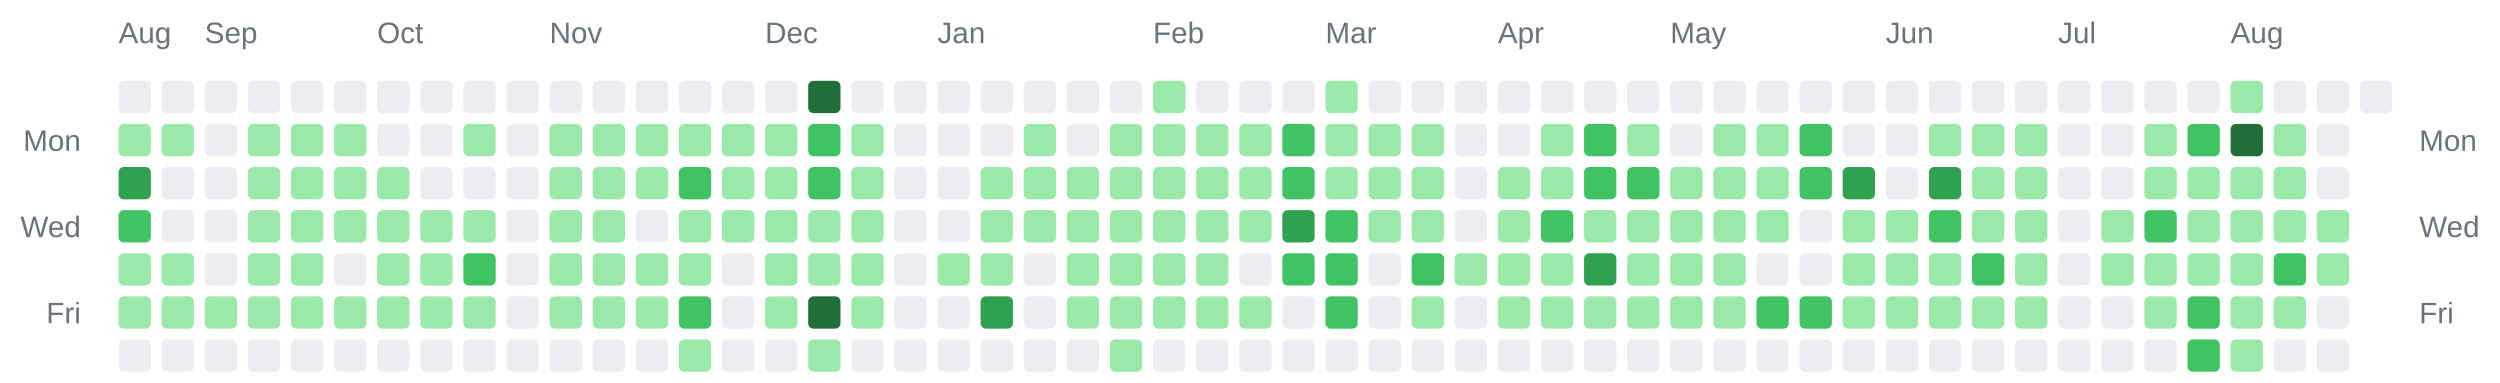
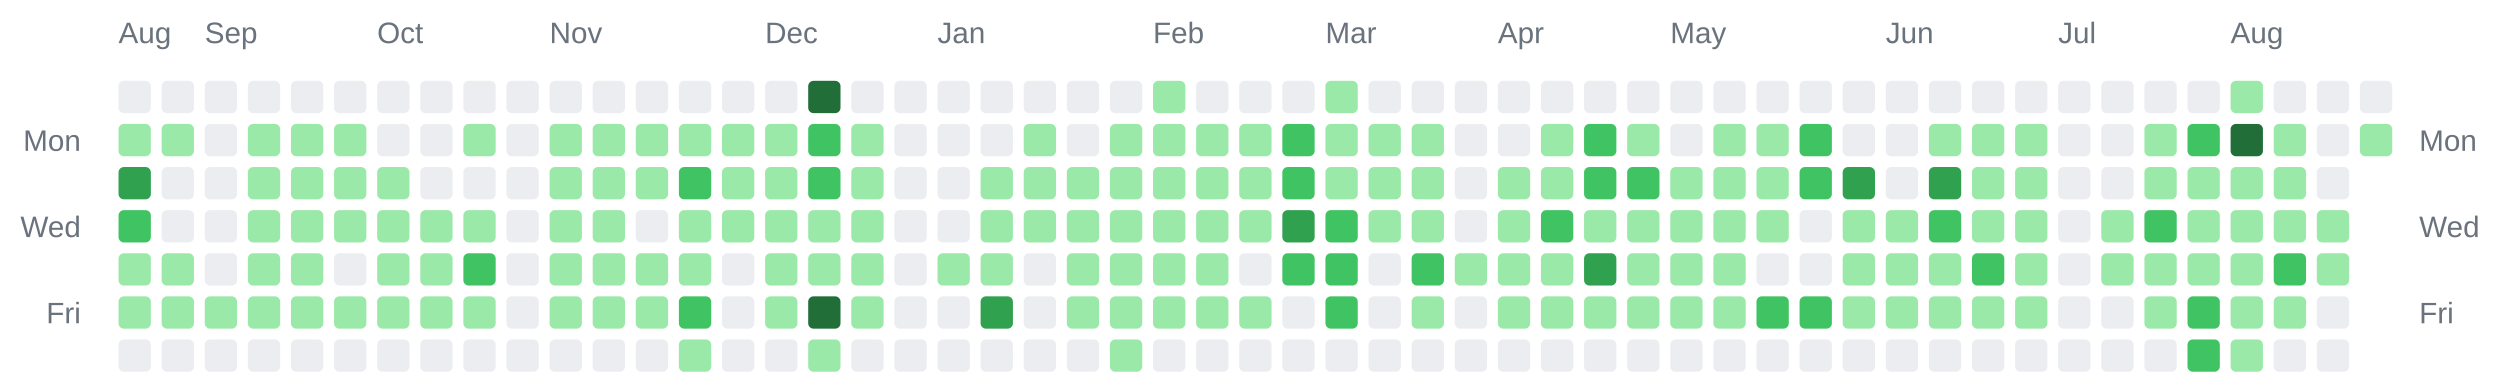
<svg xmlns="http://www.w3.org/2000/svg" width="928" height="142" viewBox="0 0 928 142" role="img" aria-label="Combined contributions calendar for donken and donken-lilly">
  <rect width="100%" height="100%" fill="transparent" /> // regular
  
  
  
  <text x="44" y="16" font-family="Arial, Helvetica, sans-serif" font-size="11" fill="#6a737d">Aug</text>
  <text x="76" y="16" font-family="Arial, Helvetica, sans-serif" font-size="11" fill="#6a737d">Sep</text>
  <text x="140" y="16" font-family="Arial, Helvetica, sans-serif" font-size="11" fill="#6a737d">Oct</text>
  <text x="204" y="16" font-family="Arial, Helvetica, sans-serif" font-size="11" fill="#6a737d">Nov</text>
  <text x="284" y="16" font-family="Arial, Helvetica, sans-serif" font-size="11" fill="#6a737d">Dec</text>
  <text x="348" y="16" font-family="Arial, Helvetica, sans-serif" font-size="11" fill="#6a737d">Jan</text>
  <text x="428" y="16" font-family="Arial, Helvetica, sans-serif" font-size="11" fill="#6a737d">Feb</text>
  <text x="492" y="16" font-family="Arial, Helvetica, sans-serif" font-size="11" fill="#6a737d">Mar</text>
  <text x="556" y="16" font-family="Arial, Helvetica, sans-serif" font-size="11" fill="#6a737d">Apr</text>
  <text x="620" y="16" font-family="Arial, Helvetica, sans-serif" font-size="11" fill="#6a737d">May</text>
  <text x="700" y="16" font-family="Arial, Helvetica, sans-serif" font-size="11" fill="#6a737d">Jun</text>
  <text x="764" y="16" font-family="Arial, Helvetica, sans-serif" font-size="11" fill="#6a737d">Jul</text>
  <text x="828" y="16" font-family="Arial, Helvetica, sans-serif" font-size="11" fill="#6a737d">Aug</text>
  <text x="30" y="56" text-anchor="end" font-family="Arial, Helvetica, sans-serif" font-size="11" fill="#6a737d">Mon</text>
  <text x="898" y="56" text-anchor="start" font-family="Arial, Helvetica, sans-serif" font-size="11" fill="#6a737d">Mon</text>
  <text x="30" y="88" text-anchor="end" font-family="Arial, Helvetica, sans-serif" font-size="11" fill="#6a737d">Wed</text>
  <text x="898" y="88" text-anchor="start" font-family="Arial, Helvetica, sans-serif" font-size="11" fill="#6a737d">Wed</text>
  <text x="30" y="120" text-anchor="end" font-family="Arial, Helvetica, sans-serif" font-size="11" fill="#6a737d">Fri</text>
  <text x="898" y="120" text-anchor="start" font-family="Arial, Helvetica, sans-serif" font-size="11" fill="#6a737d">Fri</text>
  <rect x="44" y="30" width="12" height="12" rx="2" ry="2" fill="#ebedf0" />
  <rect x="44" y="46" width="12" height="12" rx="2" ry="2" fill="#9be9a8" />
  <rect x="44" y="62" width="12" height="12" rx="2" ry="2" fill="#30a14e" />
  <rect x="44" y="78" width="12" height="12" rx="2" ry="2" fill="#40c463" />
  <rect x="44" y="94" width="12" height="12" rx="2" ry="2" fill="#9be9a8" />
  <rect x="44" y="110" width="12" height="12" rx="2" ry="2" fill="#9be9a8" />
  <rect x="44" y="126" width="12" height="12" rx="2" ry="2" fill="#ebedf0" />
  <rect x="60" y="30" width="12" height="12" rx="2" ry="2" fill="#ebedf0" />
  <rect x="60" y="46" width="12" height="12" rx="2" ry="2" fill="#9be9a8" />
  <rect x="60" y="62" width="12" height="12" rx="2" ry="2" fill="#ebedf0" />
  <rect x="60" y="78" width="12" height="12" rx="2" ry="2" fill="#ebedf0" />
  <rect x="60" y="94" width="12" height="12" rx="2" ry="2" fill="#9be9a8" />
  <rect x="60" y="110" width="12" height="12" rx="2" ry="2" fill="#9be9a8" />
  <rect x="60" y="126" width="12" height="12" rx="2" ry="2" fill="#ebedf0" />
  <rect x="76" y="30" width="12" height="12" rx="2" ry="2" fill="#ebedf0" />
  <rect x="76" y="46" width="12" height="12" rx="2" ry="2" fill="#ebedf0" />
  <rect x="76" y="62" width="12" height="12" rx="2" ry="2" fill="#ebedf0" />
  <rect x="76" y="78" width="12" height="12" rx="2" ry="2" fill="#ebedf0" />
  <rect x="76" y="94" width="12" height="12" rx="2" ry="2" fill="#ebedf0" />
  <rect x="76" y="110" width="12" height="12" rx="2" ry="2" fill="#9be9a8" />
  <rect x="76" y="126" width="12" height="12" rx="2" ry="2" fill="#ebedf0" />
  <rect x="92" y="30" width="12" height="12" rx="2" ry="2" fill="#ebedf0" />
  <rect x="92" y="46" width="12" height="12" rx="2" ry="2" fill="#9be9a8" />
  <rect x="92" y="62" width="12" height="12" rx="2" ry="2" fill="#9be9a8" />
  <rect x="92" y="78" width="12" height="12" rx="2" ry="2" fill="#9be9a8" />
  <rect x="92" y="94" width="12" height="12" rx="2" ry="2" fill="#9be9a8" />
  <rect x="92" y="110" width="12" height="12" rx="2" ry="2" fill="#9be9a8" />
  <rect x="92" y="126" width="12" height="12" rx="2" ry="2" fill="#ebedf0" />
  <rect x="108" y="30" width="12" height="12" rx="2" ry="2" fill="#ebedf0" />
  <rect x="108" y="46" width="12" height="12" rx="2" ry="2" fill="#9be9a8" />
  <rect x="108" y="62" width="12" height="12" rx="2" ry="2" fill="#9be9a8" />
  <rect x="108" y="78" width="12" height="12" rx="2" ry="2" fill="#9be9a8" />
  <rect x="108" y="94" width="12" height="12" rx="2" ry="2" fill="#9be9a8" />
  <rect x="108" y="110" width="12" height="12" rx="2" ry="2" fill="#9be9a8" />
  <rect x="108" y="126" width="12" height="12" rx="2" ry="2" fill="#ebedf0" />
  <rect x="124" y="30" width="12" height="12" rx="2" ry="2" fill="#ebedf0" />
  <rect x="124" y="46" width="12" height="12" rx="2" ry="2" fill="#9be9a8" />
  <rect x="124" y="62" width="12" height="12" rx="2" ry="2" fill="#9be9a8" />
  <rect x="124" y="78" width="12" height="12" rx="2" ry="2" fill="#9be9a8" />
  <rect x="124" y="94" width="12" height="12" rx="2" ry="2" fill="#ebedf0" />
  <rect x="124" y="110" width="12" height="12" rx="2" ry="2" fill="#9be9a8" />
  <rect x="124" y="126" width="12" height="12" rx="2" ry="2" fill="#ebedf0" />
  <rect x="140" y="30" width="12" height="12" rx="2" ry="2" fill="#ebedf0" />
  <rect x="140" y="46" width="12" height="12" rx="2" ry="2" fill="#ebedf0" />
  <rect x="140" y="62" width="12" height="12" rx="2" ry="2" fill="#9be9a8" />
  <rect x="140" y="78" width="12" height="12" rx="2" ry="2" fill="#9be9a8" />
  <rect x="140" y="94" width="12" height="12" rx="2" ry="2" fill="#9be9a8" />
  <rect x="140" y="110" width="12" height="12" rx="2" ry="2" fill="#9be9a8" />
  <rect x="140" y="126" width="12" height="12" rx="2" ry="2" fill="#ebedf0" />
  <rect x="156" y="30" width="12" height="12" rx="2" ry="2" fill="#ebedf0" />
  <rect x="156" y="46" width="12" height="12" rx="2" ry="2" fill="#ebedf0" />
  <rect x="156" y="62" width="12" height="12" rx="2" ry="2" fill="#ebedf0" />
  <rect x="156" y="78" width="12" height="12" rx="2" ry="2" fill="#9be9a8" />
  <rect x="156" y="94" width="12" height="12" rx="2" ry="2" fill="#9be9a8" />
  <rect x="156" y="110" width="12" height="12" rx="2" ry="2" fill="#9be9a8" />
  <rect x="156" y="126" width="12" height="12" rx="2" ry="2" fill="#ebedf0" />
  <rect x="172" y="30" width="12" height="12" rx="2" ry="2" fill="#ebedf0" />
  <rect x="172" y="46" width="12" height="12" rx="2" ry="2" fill="#9be9a8" />
  <rect x="172" y="62" width="12" height="12" rx="2" ry="2" fill="#ebedf0" />
  <rect x="172" y="78" width="12" height="12" rx="2" ry="2" fill="#9be9a8" />
  <rect x="172" y="94" width="12" height="12" rx="2" ry="2" fill="#40c463" />
  <rect x="172" y="110" width="12" height="12" rx="2" ry="2" fill="#9be9a8" />
  <rect x="172" y="126" width="12" height="12" rx="2" ry="2" fill="#ebedf0" />
  <rect x="188" y="30" width="12" height="12" rx="2" ry="2" fill="#ebedf0" />
  <rect x="188" y="46" width="12" height="12" rx="2" ry="2" fill="#ebedf0" />
  <rect x="188" y="62" width="12" height="12" rx="2" ry="2" fill="#ebedf0" />
  <rect x="188" y="78" width="12" height="12" rx="2" ry="2" fill="#ebedf0" />
  <rect x="188" y="94" width="12" height="12" rx="2" ry="2" fill="#ebedf0" />
  <rect x="188" y="110" width="12" height="12" rx="2" ry="2" fill="#ebedf0" />
  <rect x="188" y="126" width="12" height="12" rx="2" ry="2" fill="#ebedf0" />
  <rect x="204" y="30" width="12" height="12" rx="2" ry="2" fill="#ebedf0" />
  <rect x="204" y="46" width="12" height="12" rx="2" ry="2" fill="#9be9a8" />
  <rect x="204" y="62" width="12" height="12" rx="2" ry="2" fill="#9be9a8" />
  <rect x="204" y="78" width="12" height="12" rx="2" ry="2" fill="#9be9a8" />
  <rect x="204" y="94" width="12" height="12" rx="2" ry="2" fill="#9be9a8" />
  <rect x="204" y="110" width="12" height="12" rx="2" ry="2" fill="#9be9a8" />
  <rect x="204" y="126" width="12" height="12" rx="2" ry="2" fill="#ebedf0" />
  <rect x="220" y="30" width="12" height="12" rx="2" ry="2" fill="#ebedf0" />
  <rect x="220" y="46" width="12" height="12" rx="2" ry="2" fill="#9be9a8" />
  <rect x="220" y="62" width="12" height="12" rx="2" ry="2" fill="#9be9a8" />
  <rect x="220" y="78" width="12" height="12" rx="2" ry="2" fill="#9be9a8" />
  <rect x="220" y="94" width="12" height="12" rx="2" ry="2" fill="#9be9a8" />
  <rect x="220" y="110" width="12" height="12" rx="2" ry="2" fill="#9be9a8" />
  <rect x="220" y="126" width="12" height="12" rx="2" ry="2" fill="#ebedf0" />
  <rect x="236" y="30" width="12" height="12" rx="2" ry="2" fill="#ebedf0" />
  <rect x="236" y="46" width="12" height="12" rx="2" ry="2" fill="#9be9a8" />
  <rect x="236" y="62" width="12" height="12" rx="2" ry="2" fill="#9be9a8" />
  <rect x="236" y="78" width="12" height="12" rx="2" ry="2" fill="#ebedf0" />
  <rect x="236" y="94" width="12" height="12" rx="2" ry="2" fill="#9be9a8" />
  <rect x="236" y="110" width="12" height="12" rx="2" ry="2" fill="#9be9a8" />
  <rect x="236" y="126" width="12" height="12" rx="2" ry="2" fill="#ebedf0" />
  <rect x="252" y="30" width="12" height="12" rx="2" ry="2" fill="#ebedf0" />
  <rect x="252" y="46" width="12" height="12" rx="2" ry="2" fill="#9be9a8" />
  <rect x="252" y="62" width="12" height="12" rx="2" ry="2" fill="#40c463" />
  <rect x="252" y="78" width="12" height="12" rx="2" ry="2" fill="#9be9a8" />
  <rect x="252" y="94" width="12" height="12" rx="2" ry="2" fill="#9be9a8" />
  <rect x="252" y="110" width="12" height="12" rx="2" ry="2" fill="#40c463" />
  <rect x="252" y="126" width="12" height="12" rx="2" ry="2" fill="#9be9a8" />
  <rect x="268" y="30" width="12" height="12" rx="2" ry="2" fill="#ebedf0" />
  <rect x="268" y="46" width="12" height="12" rx="2" ry="2" fill="#9be9a8" />
  <rect x="268" y="62" width="12" height="12" rx="2" ry="2" fill="#9be9a8" />
  <rect x="268" y="78" width="12" height="12" rx="2" ry="2" fill="#9be9a8" />
  <rect x="268" y="94" width="12" height="12" rx="2" ry="2" fill="#ebedf0" />
  <rect x="268" y="110" width="12" height="12" rx="2" ry="2" fill="#ebedf0" />
  <rect x="268" y="126" width="12" height="12" rx="2" ry="2" fill="#ebedf0" />
  <rect x="284" y="30" width="12" height="12" rx="2" ry="2" fill="#ebedf0" />
  <rect x="284" y="46" width="12" height="12" rx="2" ry="2" fill="#9be9a8" />
  <rect x="284" y="62" width="12" height="12" rx="2" ry="2" fill="#9be9a8" />
  <rect x="284" y="78" width="12" height="12" rx="2" ry="2" fill="#9be9a8" />
  <rect x="284" y="94" width="12" height="12" rx="2" ry="2" fill="#9be9a8" />
  <rect x="284" y="110" width="12" height="12" rx="2" ry="2" fill="#9be9a8" />
  <rect x="284" y="126" width="12" height="12" rx="2" ry="2" fill="#ebedf0" />
  <rect x="300" y="30" width="12" height="12" rx="2" ry="2" fill="#216e39" />
  <rect x="300" y="46" width="12" height="12" rx="2" ry="2" fill="#40c463" />
  <rect x="300" y="62" width="12" height="12" rx="2" ry="2" fill="#40c463" />
  <rect x="300" y="78" width="12" height="12" rx="2" ry="2" fill="#9be9a8" />
  <rect x="300" y="94" width="12" height="12" rx="2" ry="2" fill="#9be9a8" />
  <rect x="300" y="110" width="12" height="12" rx="2" ry="2" fill="#216e39" />
  <rect x="300" y="126" width="12" height="12" rx="2" ry="2" fill="#9be9a8" />
  <rect x="316" y="30" width="12" height="12" rx="2" ry="2" fill="#ebedf0" />
  <rect x="316" y="46" width="12" height="12" rx="2" ry="2" fill="#9be9a8" />
  <rect x="316" y="62" width="12" height="12" rx="2" ry="2" fill="#9be9a8" />
  <rect x="316" y="78" width="12" height="12" rx="2" ry="2" fill="#9be9a8" />
  <rect x="316" y="94" width="12" height="12" rx="2" ry="2" fill="#9be9a8" />
  <rect x="316" y="110" width="12" height="12" rx="2" ry="2" fill="#9be9a8" />
  <rect x="316" y="126" width="12" height="12" rx="2" ry="2" fill="#ebedf0" />
  <rect x="332" y="30" width="12" height="12" rx="2" ry="2" fill="#ebedf0" />
  <rect x="332" y="46" width="12" height="12" rx="2" ry="2" fill="#ebedf0" />
  <rect x="332" y="62" width="12" height="12" rx="2" ry="2" fill="#ebedf0" />
  <rect x="332" y="78" width="12" height="12" rx="2" ry="2" fill="#ebedf0" />
  <rect x="332" y="94" width="12" height="12" rx="2" ry="2" fill="#ebedf0" />
  <rect x="332" y="110" width="12" height="12" rx="2" ry="2" fill="#ebedf0" />
  <rect x="332" y="126" width="12" height="12" rx="2" ry="2" fill="#ebedf0" />
  <rect x="348" y="30" width="12" height="12" rx="2" ry="2" fill="#ebedf0" />
  <rect x="348" y="46" width="12" height="12" rx="2" ry="2" fill="#ebedf0" />
  <rect x="348" y="62" width="12" height="12" rx="2" ry="2" fill="#ebedf0" />
  <rect x="348" y="78" width="12" height="12" rx="2" ry="2" fill="#ebedf0" />
  <rect x="348" y="94" width="12" height="12" rx="2" ry="2" fill="#9be9a8" />
  <rect x="348" y="110" width="12" height="12" rx="2" ry="2" fill="#ebedf0" />
  <rect x="348" y="126" width="12" height="12" rx="2" ry="2" fill="#ebedf0" />
  <rect x="364" y="30" width="12" height="12" rx="2" ry="2" fill="#ebedf0" />
  <rect x="364" y="46" width="12" height="12" rx="2" ry="2" fill="#ebedf0" />
  <rect x="364" y="62" width="12" height="12" rx="2" ry="2" fill="#9be9a8" />
  <rect x="364" y="78" width="12" height="12" rx="2" ry="2" fill="#9be9a8" />
  <rect x="364" y="94" width="12" height="12" rx="2" ry="2" fill="#9be9a8" />
  <rect x="364" y="110" width="12" height="12" rx="2" ry="2" fill="#30a14e" />
  <rect x="364" y="126" width="12" height="12" rx="2" ry="2" fill="#ebedf0" />
  <rect x="380" y="30" width="12" height="12" rx="2" ry="2" fill="#ebedf0" />
  <rect x="380" y="46" width="12" height="12" rx="2" ry="2" fill="#9be9a8" />
  <rect x="380" y="62" width="12" height="12" rx="2" ry="2" fill="#9be9a8" />
  <rect x="380" y="78" width="12" height="12" rx="2" ry="2" fill="#9be9a8" />
  <rect x="380" y="94" width="12" height="12" rx="2" ry="2" fill="#ebedf0" />
  <rect x="380" y="110" width="12" height="12" rx="2" ry="2" fill="#ebedf0" />
  <rect x="380" y="126" width="12" height="12" rx="2" ry="2" fill="#ebedf0" />
  <rect x="396" y="30" width="12" height="12" rx="2" ry="2" fill="#ebedf0" />
  <rect x="396" y="46" width="12" height="12" rx="2" ry="2" fill="#ebedf0" />
  <rect x="396" y="62" width="12" height="12" rx="2" ry="2" fill="#9be9a8" />
  <rect x="396" y="78" width="12" height="12" rx="2" ry="2" fill="#9be9a8" />
  <rect x="396" y="94" width="12" height="12" rx="2" ry="2" fill="#9be9a8" />
  <rect x="396" y="110" width="12" height="12" rx="2" ry="2" fill="#9be9a8" />
  <rect x="396" y="126" width="12" height="12" rx="2" ry="2" fill="#ebedf0" />
  <rect x="412" y="30" width="12" height="12" rx="2" ry="2" fill="#ebedf0" />
  <rect x="412" y="46" width="12" height="12" rx="2" ry="2" fill="#9be9a8" />
  <rect x="412" y="62" width="12" height="12" rx="2" ry="2" fill="#9be9a8" />
  <rect x="412" y="78" width="12" height="12" rx="2" ry="2" fill="#9be9a8" />
  <rect x="412" y="94" width="12" height="12" rx="2" ry="2" fill="#9be9a8" />
  <rect x="412" y="110" width="12" height="12" rx="2" ry="2" fill="#9be9a8" />
  <rect x="412" y="126" width="12" height="12" rx="2" ry="2" fill="#9be9a8" />
  <rect x="428" y="30" width="12" height="12" rx="2" ry="2" fill="#9be9a8" />
  <rect x="428" y="46" width="12" height="12" rx="2" ry="2" fill="#9be9a8" />
  <rect x="428" y="62" width="12" height="12" rx="2" ry="2" fill="#9be9a8" />
  <rect x="428" y="78" width="12" height="12" rx="2" ry="2" fill="#9be9a8" />
  <rect x="428" y="94" width="12" height="12" rx="2" ry="2" fill="#9be9a8" />
  <rect x="428" y="110" width="12" height="12" rx="2" ry="2" fill="#9be9a8" />
  <rect x="428" y="126" width="12" height="12" rx="2" ry="2" fill="#ebedf0" />
  <rect x="444" y="30" width="12" height="12" rx="2" ry="2" fill="#ebedf0" />
  <rect x="444" y="46" width="12" height="12" rx="2" ry="2" fill="#9be9a8" />
  <rect x="444" y="62" width="12" height="12" rx="2" ry="2" fill="#9be9a8" />
  <rect x="444" y="78" width="12" height="12" rx="2" ry="2" fill="#9be9a8" />
  <rect x="444" y="94" width="12" height="12" rx="2" ry="2" fill="#9be9a8" />
  <rect x="444" y="110" width="12" height="12" rx="2" ry="2" fill="#9be9a8" />
  <rect x="444" y="126" width="12" height="12" rx="2" ry="2" fill="#ebedf0" />
  <rect x="460" y="30" width="12" height="12" rx="2" ry="2" fill="#ebedf0" />
  <rect x="460" y="46" width="12" height="12" rx="2" ry="2" fill="#9be9a8" />
  <rect x="460" y="62" width="12" height="12" rx="2" ry="2" fill="#9be9a8" />
  <rect x="460" y="78" width="12" height="12" rx="2" ry="2" fill="#9be9a8" />
  <rect x="460" y="94" width="12" height="12" rx="2" ry="2" fill="#ebedf0" />
  <rect x="460" y="110" width="12" height="12" rx="2" ry="2" fill="#9be9a8" />
  <rect x="460" y="126" width="12" height="12" rx="2" ry="2" fill="#ebedf0" />
  <rect x="476" y="30" width="12" height="12" rx="2" ry="2" fill="#ebedf0" />
  <rect x="476" y="46" width="12" height="12" rx="2" ry="2" fill="#40c463" />
  <rect x="476" y="62" width="12" height="12" rx="2" ry="2" fill="#40c463" />
  <rect x="476" y="78" width="12" height="12" rx="2" ry="2" fill="#30a14e" />
  <rect x="476" y="94" width="12" height="12" rx="2" ry="2" fill="#40c463" />
  <rect x="476" y="110" width="12" height="12" rx="2" ry="2" fill="#ebedf0" />
  <rect x="476" y="126" width="12" height="12" rx="2" ry="2" fill="#ebedf0" />
  <rect x="492" y="30" width="12" height="12" rx="2" ry="2" fill="#9be9a8" />
  <rect x="492" y="46" width="12" height="12" rx="2" ry="2" fill="#9be9a8" />
  <rect x="492" y="62" width="12" height="12" rx="2" ry="2" fill="#9be9a8" />
  <rect x="492" y="78" width="12" height="12" rx="2" ry="2" fill="#40c463" />
  <rect x="492" y="94" width="12" height="12" rx="2" ry="2" fill="#40c463" />
  <rect x="492" y="110" width="12" height="12" rx="2" ry="2" fill="#40c463" />
  <rect x="492" y="126" width="12" height="12" rx="2" ry="2" fill="#ebedf0" />
  <rect x="508" y="30" width="12" height="12" rx="2" ry="2" fill="#ebedf0" />
  <rect x="508" y="46" width="12" height="12" rx="2" ry="2" fill="#9be9a8" />
  <rect x="508" y="62" width="12" height="12" rx="2" ry="2" fill="#9be9a8" />
  <rect x="508" y="78" width="12" height="12" rx="2" ry="2" fill="#9be9a8" />
  <rect x="508" y="94" width="12" height="12" rx="2" ry="2" fill="#ebedf0" />
  <rect x="508" y="110" width="12" height="12" rx="2" ry="2" fill="#ebedf0" />
  <rect x="508" y="126" width="12" height="12" rx="2" ry="2" fill="#ebedf0" />
  <rect x="524" y="30" width="12" height="12" rx="2" ry="2" fill="#ebedf0" />
  <rect x="524" y="46" width="12" height="12" rx="2" ry="2" fill="#9be9a8" />
  <rect x="524" y="62" width="12" height="12" rx="2" ry="2" fill="#9be9a8" />
  <rect x="524" y="78" width="12" height="12" rx="2" ry="2" fill="#9be9a8" />
  <rect x="524" y="94" width="12" height="12" rx="2" ry="2" fill="#40c463" />
  <rect x="524" y="110" width="12" height="12" rx="2" ry="2" fill="#9be9a8" />
  <rect x="524" y="126" width="12" height="12" rx="2" ry="2" fill="#ebedf0" />
  <rect x="540" y="30" width="12" height="12" rx="2" ry="2" fill="#ebedf0" />
  <rect x="540" y="46" width="12" height="12" rx="2" ry="2" fill="#ebedf0" />
  <rect x="540" y="62" width="12" height="12" rx="2" ry="2" fill="#ebedf0" />
  <rect x="540" y="78" width="12" height="12" rx="2" ry="2" fill="#ebedf0" />
  <rect x="540" y="94" width="12" height="12" rx="2" ry="2" fill="#9be9a8" />
  <rect x="540" y="110" width="12" height="12" rx="2" ry="2" fill="#ebedf0" />
  <rect x="540" y="126" width="12" height="12" rx="2" ry="2" fill="#ebedf0" />
  <rect x="556" y="30" width="12" height="12" rx="2" ry="2" fill="#ebedf0" />
  <rect x="556" y="46" width="12" height="12" rx="2" ry="2" fill="#ebedf0" />
  <rect x="556" y="62" width="12" height="12" rx="2" ry="2" fill="#9be9a8" />
  <rect x="556" y="78" width="12" height="12" rx="2" ry="2" fill="#9be9a8" />
  <rect x="556" y="94" width="12" height="12" rx="2" ry="2" fill="#9be9a8" />
  <rect x="556" y="110" width="12" height="12" rx="2" ry="2" fill="#9be9a8" />
  <rect x="556" y="126" width="12" height="12" rx="2" ry="2" fill="#ebedf0" />
  <rect x="572" y="30" width="12" height="12" rx="2" ry="2" fill="#ebedf0" />
  <rect x="572" y="46" width="12" height="12" rx="2" ry="2" fill="#9be9a8" />
  <rect x="572" y="62" width="12" height="12" rx="2" ry="2" fill="#9be9a8" />
  <rect x="572" y="78" width="12" height="12" rx="2" ry="2" fill="#40c463" />
  <rect x="572" y="94" width="12" height="12" rx="2" ry="2" fill="#9be9a8" />
  <rect x="572" y="110" width="12" height="12" rx="2" ry="2" fill="#9be9a8" />
  <rect x="572" y="126" width="12" height="12" rx="2" ry="2" fill="#ebedf0" />
  <rect x="588" y="30" width="12" height="12" rx="2" ry="2" fill="#ebedf0" />
  <rect x="588" y="46" width="12" height="12" rx="2" ry="2" fill="#40c463" />
  <rect x="588" y="62" width="12" height="12" rx="2" ry="2" fill="#40c463" />
  <rect x="588" y="78" width="12" height="12" rx="2" ry="2" fill="#9be9a8" />
  <rect x="588" y="94" width="12" height="12" rx="2" ry="2" fill="#30a14e" />
  <rect x="588" y="110" width="12" height="12" rx="2" ry="2" fill="#9be9a8" />
  <rect x="588" y="126" width="12" height="12" rx="2" ry="2" fill="#ebedf0" />
  <rect x="604" y="30" width="12" height="12" rx="2" ry="2" fill="#ebedf0" />
  <rect x="604" y="46" width="12" height="12" rx="2" ry="2" fill="#9be9a8" />
  <rect x="604" y="62" width="12" height="12" rx="2" ry="2" fill="#40c463" />
  <rect x="604" y="78" width="12" height="12" rx="2" ry="2" fill="#9be9a8" />
  <rect x="604" y="94" width="12" height="12" rx="2" ry="2" fill="#9be9a8" />
  <rect x="604" y="110" width="12" height="12" rx="2" ry="2" fill="#9be9a8" />
  <rect x="604" y="126" width="12" height="12" rx="2" ry="2" fill="#ebedf0" />
  <rect x="620" y="30" width="12" height="12" rx="2" ry="2" fill="#ebedf0" />
  <rect x="620" y="46" width="12" height="12" rx="2" ry="2" fill="#ebedf0" />
  <rect x="620" y="62" width="12" height="12" rx="2" ry="2" fill="#9be9a8" />
  <rect x="620" y="78" width="12" height="12" rx="2" ry="2" fill="#9be9a8" />
  <rect x="620" y="94" width="12" height="12" rx="2" ry="2" fill="#9be9a8" />
  <rect x="620" y="110" width="12" height="12" rx="2" ry="2" fill="#9be9a8" />
  <rect x="620" y="126" width="12" height="12" rx="2" ry="2" fill="#ebedf0" />
  <rect x="636" y="30" width="12" height="12" rx="2" ry="2" fill="#ebedf0" />
  <rect x="636" y="46" width="12" height="12" rx="2" ry="2" fill="#9be9a8" />
  <rect x="636" y="62" width="12" height="12" rx="2" ry="2" fill="#9be9a8" />
  <rect x="636" y="78" width="12" height="12" rx="2" ry="2" fill="#9be9a8" />
  <rect x="636" y="94" width="12" height="12" rx="2" ry="2" fill="#9be9a8" />
  <rect x="636" y="110" width="12" height="12" rx="2" ry="2" fill="#9be9a8" />
  <rect x="636" y="126" width="12" height="12" rx="2" ry="2" fill="#ebedf0" />
  <rect x="652" y="30" width="12" height="12" rx="2" ry="2" fill="#ebedf0" />
  <rect x="652" y="46" width="12" height="12" rx="2" ry="2" fill="#9be9a8" />
  <rect x="652" y="62" width="12" height="12" rx="2" ry="2" fill="#9be9a8" />
  <rect x="652" y="78" width="12" height="12" rx="2" ry="2" fill="#9be9a8" />
  <rect x="652" y="94" width="12" height="12" rx="2" ry="2" fill="#ebedf0" />
  <rect x="652" y="110" width="12" height="12" rx="2" ry="2" fill="#40c463" />
  <rect x="652" y="126" width="12" height="12" rx="2" ry="2" fill="#ebedf0" />
  <rect x="668" y="30" width="12" height="12" rx="2" ry="2" fill="#ebedf0" />
  <rect x="668" y="46" width="12" height="12" rx="2" ry="2" fill="#40c463" />
  <rect x="668" y="62" width="12" height="12" rx="2" ry="2" fill="#40c463" />
  <rect x="668" y="78" width="12" height="12" rx="2" ry="2" fill="#ebedf0" />
  <rect x="668" y="94" width="12" height="12" rx="2" ry="2" fill="#ebedf0" />
  <rect x="668" y="110" width="12" height="12" rx="2" ry="2" fill="#40c463" />
  <rect x="668" y="126" width="12" height="12" rx="2" ry="2" fill="#ebedf0" />
  <rect x="684" y="30" width="12" height="12" rx="2" ry="2" fill="#ebedf0" />
  <rect x="684" y="46" width="12" height="12" rx="2" ry="2" fill="#ebedf0" />
  <rect x="684" y="62" width="12" height="12" rx="2" ry="2" fill="#30a14e" />
  <rect x="684" y="78" width="12" height="12" rx="2" ry="2" fill="#9be9a8" />
  <rect x="684" y="94" width="12" height="12" rx="2" ry="2" fill="#9be9a8" />
  <rect x="684" y="110" width="12" height="12" rx="2" ry="2" fill="#9be9a8" />
  <rect x="684" y="126" width="12" height="12" rx="2" ry="2" fill="#ebedf0" />
  <rect x="700" y="30" width="12" height="12" rx="2" ry="2" fill="#ebedf0" />
  <rect x="700" y="46" width="12" height="12" rx="2" ry="2" fill="#ebedf0" />
  <rect x="700" y="62" width="12" height="12" rx="2" ry="2" fill="#ebedf0" />
  <rect x="700" y="78" width="12" height="12" rx="2" ry="2" fill="#9be9a8" />
  <rect x="700" y="94" width="12" height="12" rx="2" ry="2" fill="#9be9a8" />
  <rect x="700" y="110" width="12" height="12" rx="2" ry="2" fill="#9be9a8" />
  <rect x="700" y="126" width="12" height="12" rx="2" ry="2" fill="#ebedf0" />
  <rect x="716" y="30" width="12" height="12" rx="2" ry="2" fill="#ebedf0" />
  <rect x="716" y="46" width="12" height="12" rx="2" ry="2" fill="#9be9a8" />
  <rect x="716" y="62" width="12" height="12" rx="2" ry="2" fill="#30a14e" />
  <rect x="716" y="78" width="12" height="12" rx="2" ry="2" fill="#40c463" />
  <rect x="716" y="94" width="12" height="12" rx="2" ry="2" fill="#9be9a8" />
  <rect x="716" y="110" width="12" height="12" rx="2" ry="2" fill="#9be9a8" />
  <rect x="716" y="126" width="12" height="12" rx="2" ry="2" fill="#ebedf0" />
  <rect x="732" y="30" width="12" height="12" rx="2" ry="2" fill="#ebedf0" />
  <rect x="732" y="46" width="12" height="12" rx="2" ry="2" fill="#9be9a8" />
  <rect x="732" y="62" width="12" height="12" rx="2" ry="2" fill="#9be9a8" />
  <rect x="732" y="78" width="12" height="12" rx="2" ry="2" fill="#9be9a8" />
  <rect x="732" y="94" width="12" height="12" rx="2" ry="2" fill="#40c463" />
  <rect x="732" y="110" width="12" height="12" rx="2" ry="2" fill="#9be9a8" />
  <rect x="732" y="126" width="12" height="12" rx="2" ry="2" fill="#ebedf0" />
  <rect x="748" y="30" width="12" height="12" rx="2" ry="2" fill="#ebedf0" />
  <rect x="748" y="46" width="12" height="12" rx="2" ry="2" fill="#9be9a8" />
  <rect x="748" y="62" width="12" height="12" rx="2" ry="2" fill="#9be9a8" />
  <rect x="748" y="78" width="12" height="12" rx="2" ry="2" fill="#9be9a8" />
  <rect x="748" y="94" width="12" height="12" rx="2" ry="2" fill="#9be9a8" />
  <rect x="748" y="110" width="12" height="12" rx="2" ry="2" fill="#9be9a8" />
  <rect x="748" y="126" width="12" height="12" rx="2" ry="2" fill="#ebedf0" />
  <rect x="764" y="30" width="12" height="12" rx="2" ry="2" fill="#ebedf0" />
  <rect x="764" y="46" width="12" height="12" rx="2" ry="2" fill="#ebedf0" />
  <rect x="764" y="62" width="12" height="12" rx="2" ry="2" fill="#ebedf0" />
  <rect x="764" y="78" width="12" height="12" rx="2" ry="2" fill="#ebedf0" />
  <rect x="764" y="94" width="12" height="12" rx="2" ry="2" fill="#ebedf0" />
  <rect x="764" y="110" width="12" height="12" rx="2" ry="2" fill="#ebedf0" />
  <rect x="764" y="126" width="12" height="12" rx="2" ry="2" fill="#ebedf0" />
  <rect x="780" y="30" width="12" height="12" rx="2" ry="2" fill="#ebedf0" />
  <rect x="780" y="46" width="12" height="12" rx="2" ry="2" fill="#ebedf0" />
  <rect x="780" y="62" width="12" height="12" rx="2" ry="2" fill="#ebedf0" />
  <rect x="780" y="78" width="12" height="12" rx="2" ry="2" fill="#9be9a8" />
  <rect x="780" y="94" width="12" height="12" rx="2" ry="2" fill="#9be9a8" />
  <rect x="780" y="110" width="12" height="12" rx="2" ry="2" fill="#ebedf0" />
  <rect x="780" y="126" width="12" height="12" rx="2" ry="2" fill="#ebedf0" />
  <rect x="796" y="30" width="12" height="12" rx="2" ry="2" fill="#ebedf0" />
  <rect x="796" y="46" width="12" height="12" rx="2" ry="2" fill="#9be9a8" />
  <rect x="796" y="62" width="12" height="12" rx="2" ry="2" fill="#9be9a8" />
  <rect x="796" y="78" width="12" height="12" rx="2" ry="2" fill="#40c463" />
  <rect x="796" y="94" width="12" height="12" rx="2" ry="2" fill="#9be9a8" />
  <rect x="796" y="110" width="12" height="12" rx="2" ry="2" fill="#9be9a8" />
  <rect x="796" y="126" width="12" height="12" rx="2" ry="2" fill="#ebedf0" />
  <rect x="812" y="30" width="12" height="12" rx="2" ry="2" fill="#ebedf0" />
  <rect x="812" y="46" width="12" height="12" rx="2" ry="2" fill="#40c463" />
  <rect x="812" y="62" width="12" height="12" rx="2" ry="2" fill="#9be9a8" />
  <rect x="812" y="78" width="12" height="12" rx="2" ry="2" fill="#9be9a8" />
  <rect x="812" y="94" width="12" height="12" rx="2" ry="2" fill="#9be9a8" />
  <rect x="812" y="110" width="12" height="12" rx="2" ry="2" fill="#40c463" />
  <rect x="812" y="126" width="12" height="12" rx="2" ry="2" fill="#40c463" />
  <rect x="828" y="30" width="12" height="12" rx="2" ry="2" fill="#9be9a8" />
  <rect x="828" y="46" width="12" height="12" rx="2" ry="2" fill="#216e39" />
  <rect x="828" y="62" width="12" height="12" rx="2" ry="2" fill="#9be9a8" />
  <rect x="828" y="78" width="12" height="12" rx="2" ry="2" fill="#9be9a8" />
  <rect x="828" y="94" width="12" height="12" rx="2" ry="2" fill="#9be9a8" />
  <rect x="828" y="110" width="12" height="12" rx="2" ry="2" fill="#9be9a8" />
  <rect x="828" y="126" width="12" height="12" rx="2" ry="2" fill="#9be9a8" />
  <rect x="844" y="30" width="12" height="12" rx="2" ry="2" fill="#ebedf0" />
  <rect x="844" y="46" width="12" height="12" rx="2" ry="2" fill="#9be9a8" />
  <rect x="844" y="62" width="12" height="12" rx="2" ry="2" fill="#9be9a8" />
  <rect x="844" y="78" width="12" height="12" rx="2" ry="2" fill="#9be9a8" />
  <rect x="844" y="94" width="12" height="12" rx="2" ry="2" fill="#40c463" />
  <rect x="844" y="110" width="12" height="12" rx="2" ry="2" fill="#9be9a8" />
  <rect x="844" y="126" width="12" height="12" rx="2" ry="2" fill="#ebedf0" />
  <rect x="860" y="30" width="12" height="12" rx="2" ry="2" fill="#ebedf0" />
  <rect x="860" y="46" width="12" height="12" rx="2" ry="2" fill="#ebedf0" />
  <rect x="860" y="62" width="12" height="12" rx="2" ry="2" fill="#ebedf0" />
  <rect x="860" y="78" width="12" height="12" rx="2" ry="2" fill="#9be9a8" />
  <rect x="860" y="94" width="12" height="12" rx="2" ry="2" fill="#9be9a8" />
  <rect x="860" y="110" width="12" height="12" rx="2" ry="2" fill="#ebedf0" />
  <rect x="860" y="126" width="12" height="12" rx="2" ry="2" fill="#ebedf0" />
  <rect x="876" y="30" width="12" height="12" rx="2" ry="2" fill="#ebedf0" />
+   <rect x="876" y="46" width="12" height="12" rx="2" ry="2" fill="#9be9a8" />
</svg>
